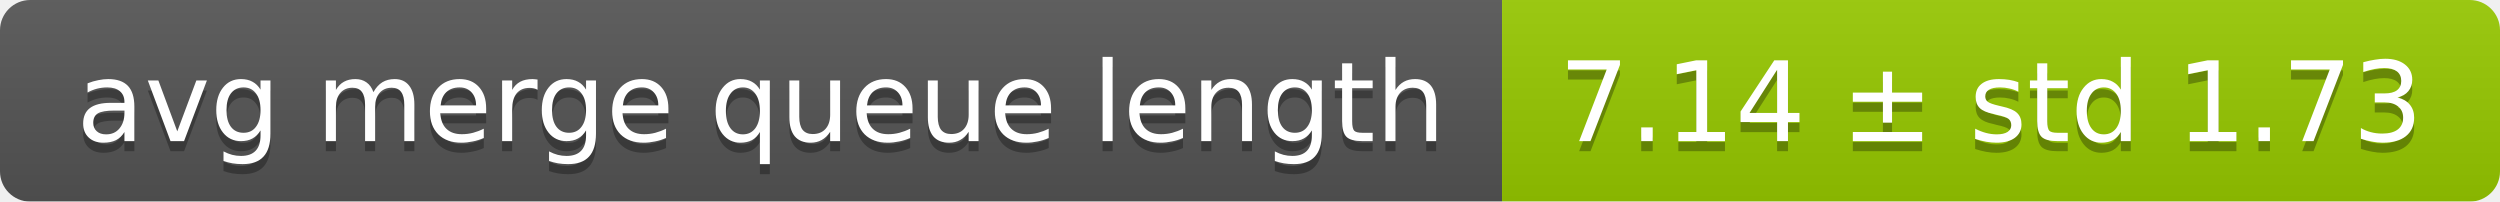
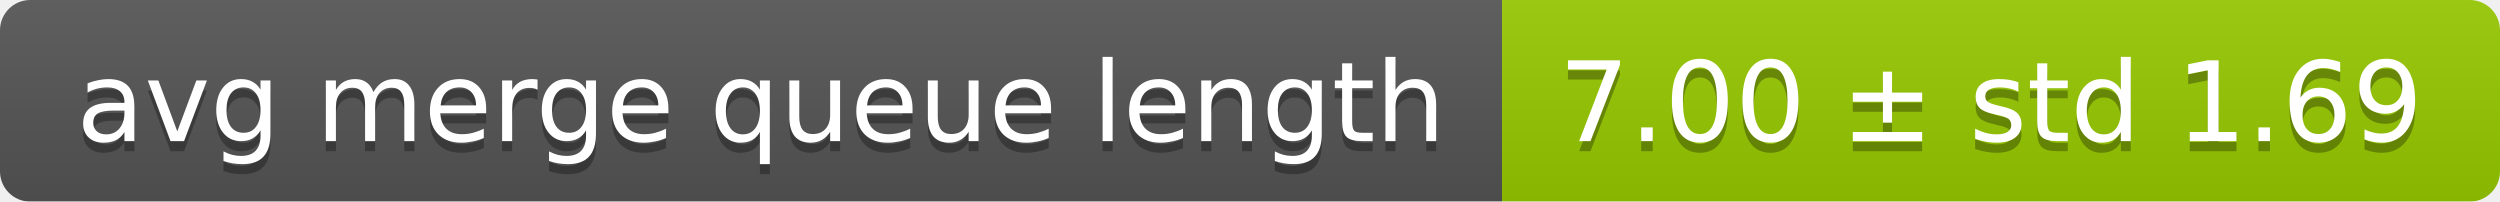
<svg xmlns="http://www.w3.org/2000/svg" width="248" height="20">
  <linearGradient id="smooth" x2="0" y2="100%">
    <stop offset="0" stop-color="#bbb" stop-opacity=".1" />
    <stop offset="1" stop-opacity=".1" />
  </linearGradient>
  <mask id="round">
    <rect width="248" height="20" rx="3" fill="#fff" />
  </mask>
  <g mask="url(#round)">
    <rect width="149" height="20" fill="#555" />
    <rect x="149" width="99" height="20" fill="#97ca00" />
    <rect width="248" height="20" fill="url(#smooth)" />
  </g>
  <g fill="#fff" text-anchor="middle" font-family="DejaVu Sans,Verdana,Geneva,sans-serif" font-size="11">
    <text x="75.5" y="15" fill="#010101" fill-opacity=".3">avg merge queue length</text>
    <text x="75.5" y="14">avg merge queue length</text>
-     <text x="197.5" y="15" fill="#010101" fill-opacity=".3">7.14 ± std 1.73</text>
-     <text x="197.5" y="14">7.14 ± std 1.73</text>
+     <text x="197.5" y="15" fill="#010101" fill-opacity=".3">7.00 ± std 1.69</text>
+     <text x="197.5" y="14">7.00 ± std 1.69</text>
  </g>
</svg>
